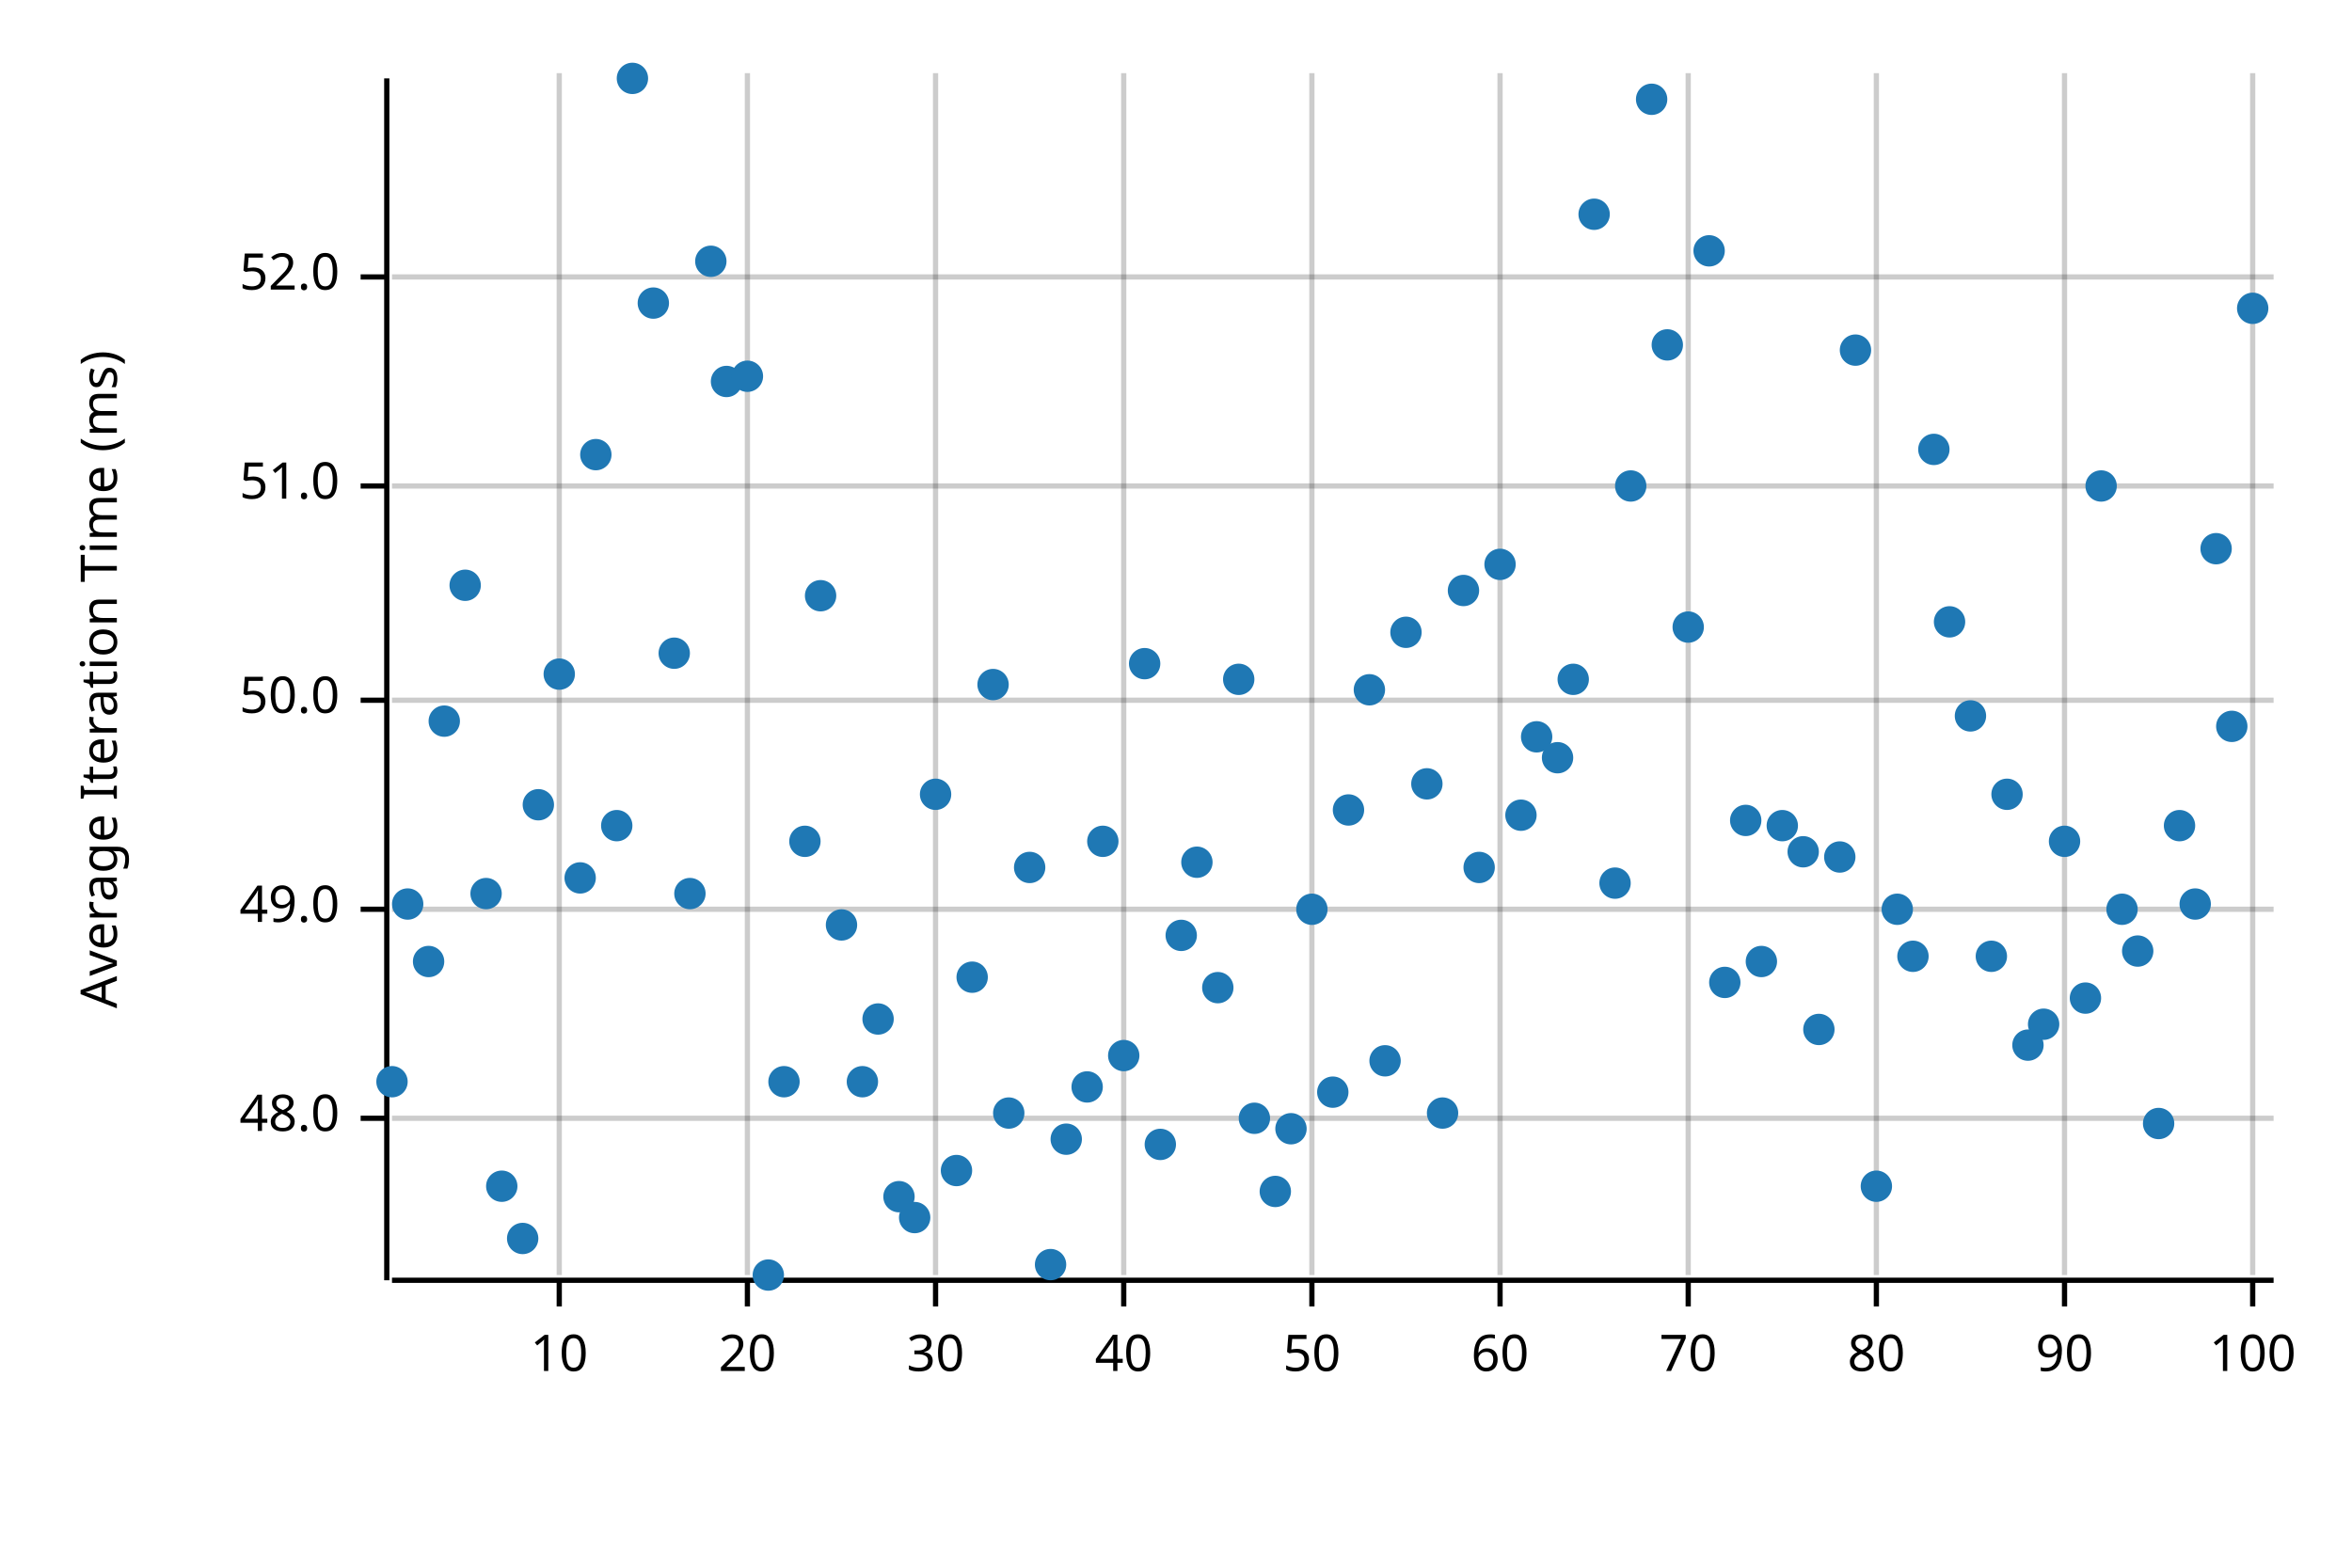
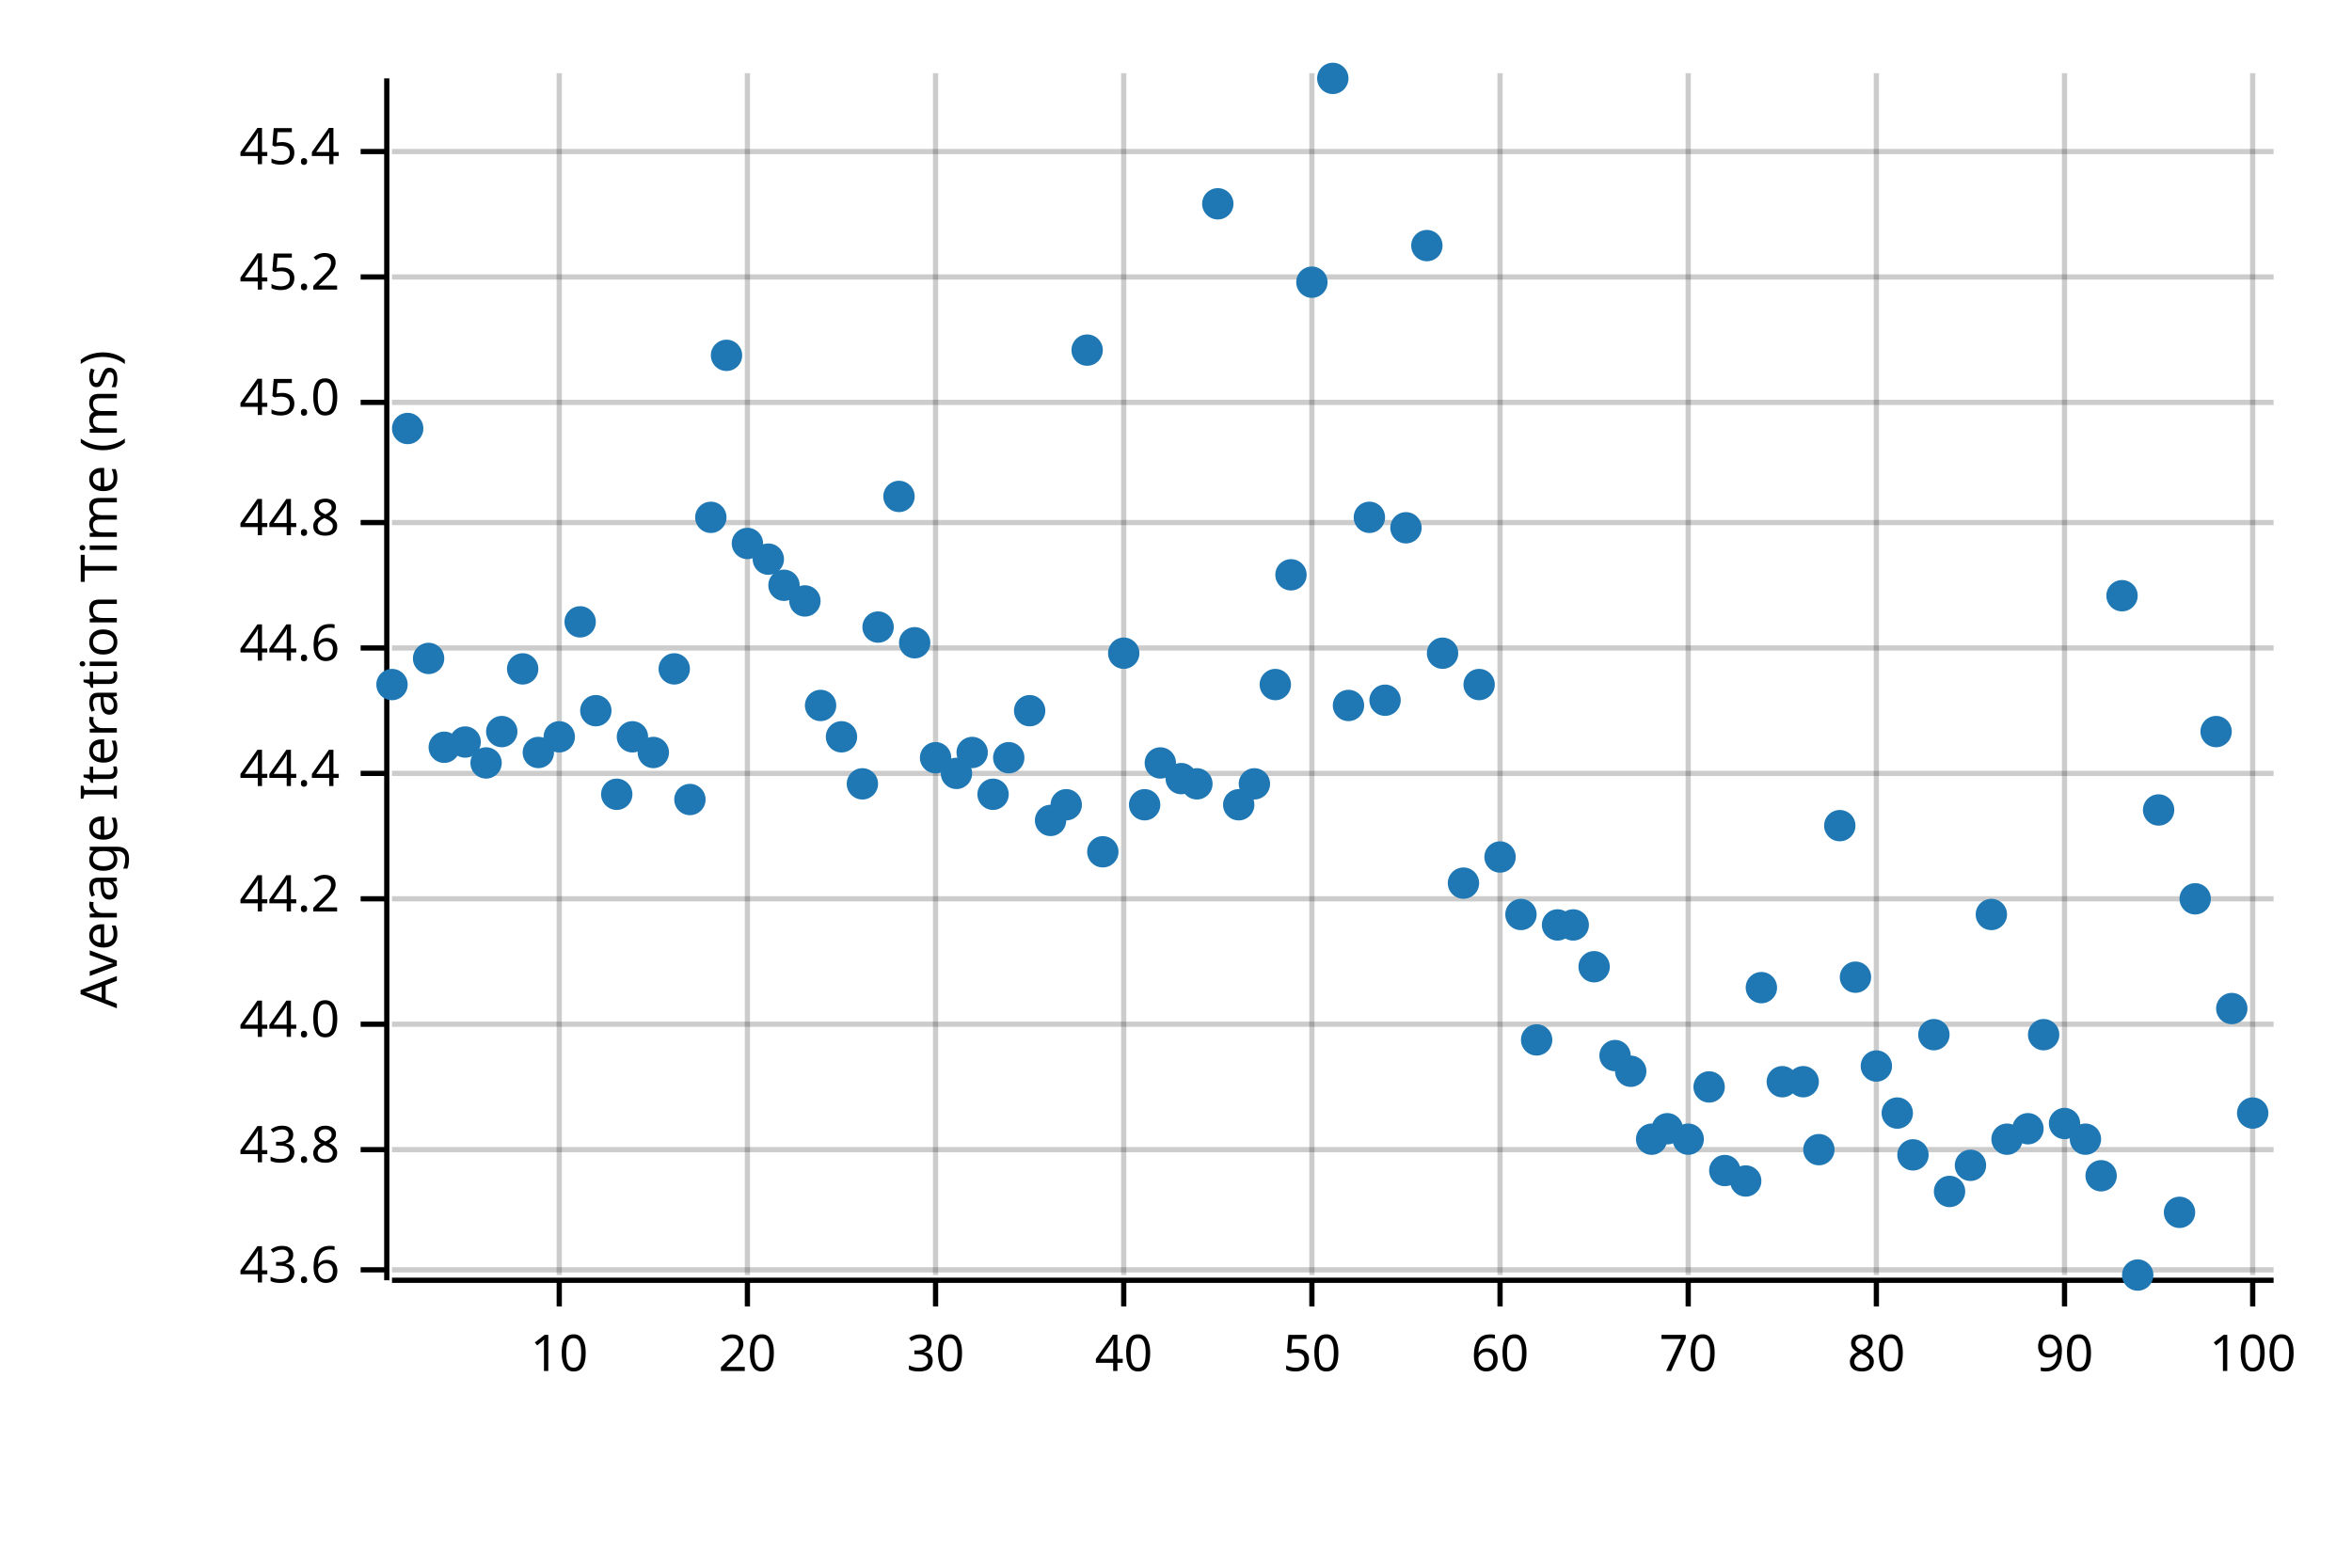
<svg xmlns="http://www.w3.org/2000/svg" width="450" height="300" viewBox="0 0 450 300">
  <text x="15" y="130" dy="0.76em" text-anchor="middle" font-family="sans-serif" font-size="9.677" opacity="1" fill="#000000" transform="rotate(270, 15, 130)">
Average Iteration Time (ms)
</text>
  <line opacity="0.2" stroke="#000000" stroke-width="1" x1="107" y1="244" x2="107" y2="14" />
  <line opacity="0.2" stroke="#000000" stroke-width="1" x1="143" y1="244" x2="143" y2="14" />
  <line opacity="0.2" stroke="#000000" stroke-width="1" x1="179" y1="244" x2="179" y2="14" />
  <line opacity="0.2" stroke="#000000" stroke-width="1" x1="215" y1="244" x2="215" y2="14" />
  <line opacity="0.2" stroke="#000000" stroke-width="1" x1="251" y1="244" x2="251" y2="14" />
  <line opacity="0.2" stroke="#000000" stroke-width="1" x1="287" y1="244" x2="287" y2="14" />
  <line opacity="0.2" stroke="#000000" stroke-width="1" x1="323" y1="244" x2="323" y2="14" />
  <line opacity="0.2" stroke="#000000" stroke-width="1" x1="359" y1="244" x2="359" y2="14" />
  <line opacity="0.2" stroke="#000000" stroke-width="1" x1="395" y1="244" x2="395" y2="14" />
  <line opacity="0.2" stroke="#000000" stroke-width="1" x1="431" y1="244" x2="431" y2="14" />
-   <line opacity="0.2" stroke="#000000" stroke-width="1" x1="75" y1="214" x2="435" y2="214" />
-   <line opacity="0.2" stroke="#000000" stroke-width="1" x1="75" y1="174" x2="435" y2="174" />
-   <line opacity="0.2" stroke="#000000" stroke-width="1" x1="75" y1="134" x2="435" y2="134" />
-   <line opacity="0.2" stroke="#000000" stroke-width="1" x1="75" y1="93" x2="435" y2="93" />
+   <line opacity="0.2" stroke="#000000" stroke-width="1" x1="75" y1="243" x2="435" y2="243" />
+   <line opacity="0.2" stroke="#000000" stroke-width="1" x1="75" y1="220" x2="435" y2="220" />
+   <line opacity="0.2" stroke="#000000" stroke-width="1" x1="75" y1="196" x2="435" y2="196" />
+   <line opacity="0.2" stroke="#000000" stroke-width="1" x1="75" y1="172" x2="435" y2="172" />
+   <line opacity="0.2" stroke="#000000" stroke-width="1" x1="75" y1="148" x2="435" y2="148" />
+   <line opacity="0.2" stroke="#000000" stroke-width="1" x1="75" y1="124" x2="435" y2="124" />
+   <line opacity="0.2" stroke="#000000" stroke-width="1" x1="75" y1="100" x2="435" y2="100" />
+   <line opacity="0.2" stroke="#000000" stroke-width="1" x1="75" y1="77" x2="435" y2="77" />
  <line opacity="0.2" stroke="#000000" stroke-width="1" x1="75" y1="53" x2="435" y2="53" />
+   <line opacity="0.2" stroke="#000000" stroke-width="1" x1="75" y1="29" x2="435" y2="29" />
  <polyline fill="none" opacity="1" stroke="#000000" stroke-width="1" points="74,15 74,245 " />
-   <text x="65" y="214" dy="0.5ex" text-anchor="end" font-family="sans-serif" font-size="9.677" opacity="1" fill="#000000">
- 48.0
- </text>
-   <polyline fill="none" opacity="1" stroke="#000000" stroke-width="1" points="69,214 74,214 " />
-   <text x="65" y="174" dy="0.5ex" text-anchor="end" font-family="sans-serif" font-size="9.677" opacity="1" fill="#000000">
- 49.0
- </text>
-   <polyline fill="none" opacity="1" stroke="#000000" stroke-width="1" points="69,174 74,174 " />
-   <text x="65" y="134" dy="0.5ex" text-anchor="end" font-family="sans-serif" font-size="9.677" opacity="1" fill="#000000">
- 50.0
- </text>
-   <polyline fill="none" opacity="1" stroke="#000000" stroke-width="1" points="69,134 74,134 " />
-   <text x="65" y="93" dy="0.5ex" text-anchor="end" font-family="sans-serif" font-size="9.677" opacity="1" fill="#000000">
- 51.0
- </text>
-   <polyline fill="none" opacity="1" stroke="#000000" stroke-width="1" points="69,93 74,93 " />
+   <text x="65" y="243" dy="0.5ex" text-anchor="end" font-family="sans-serif" font-size="9.677" opacity="1" fill="#000000">
+ 43.6
+ </text>
+   <polyline fill="none" opacity="1" stroke="#000000" stroke-width="1" points="69,243 74,243 " />
+   <text x="65" y="220" dy="0.5ex" text-anchor="end" font-family="sans-serif" font-size="9.677" opacity="1" fill="#000000">
+ 43.8
+ </text>
+   <polyline fill="none" opacity="1" stroke="#000000" stroke-width="1" points="69,220 74,220 " />
+   <text x="65" y="196" dy="0.5ex" text-anchor="end" font-family="sans-serif" font-size="9.677" opacity="1" fill="#000000">
+ 44.0
+ </text>
+   <polyline fill="none" opacity="1" stroke="#000000" stroke-width="1" points="69,196 74,196 " />
+   <text x="65" y="172" dy="0.5ex" text-anchor="end" font-family="sans-serif" font-size="9.677" opacity="1" fill="#000000">
+ 44.2
+ </text>
+   <polyline fill="none" opacity="1" stroke="#000000" stroke-width="1" points="69,172 74,172 " />
+   <text x="65" y="148" dy="0.5ex" text-anchor="end" font-family="sans-serif" font-size="9.677" opacity="1" fill="#000000">
+ 44.4
+ </text>
+   <polyline fill="none" opacity="1" stroke="#000000" stroke-width="1" points="69,148 74,148 " />
+   <text x="65" y="124" dy="0.5ex" text-anchor="end" font-family="sans-serif" font-size="9.677" opacity="1" fill="#000000">
+ 44.6
+ </text>
+   <polyline fill="none" opacity="1" stroke="#000000" stroke-width="1" points="69,124 74,124 " />
+   <text x="65" y="100" dy="0.5ex" text-anchor="end" font-family="sans-serif" font-size="9.677" opacity="1" fill="#000000">
+ 44.8
+ </text>
+   <polyline fill="none" opacity="1" stroke="#000000" stroke-width="1" points="69,100 74,100 " />
+   <text x="65" y="77" dy="0.5ex" text-anchor="end" font-family="sans-serif" font-size="9.677" opacity="1" fill="#000000">
+ 45.0
+ </text>
+   <polyline fill="none" opacity="1" stroke="#000000" stroke-width="1" points="69,77 74,77 " />
  <text x="65" y="53" dy="0.5ex" text-anchor="end" font-family="sans-serif" font-size="9.677" opacity="1" fill="#000000">
- 52.0
+ 45.2
</text>
  <polyline fill="none" opacity="1" stroke="#000000" stroke-width="1" points="69,53 74,53 " />
+   <text x="65" y="29" dy="0.5ex" text-anchor="end" font-family="sans-serif" font-size="9.677" opacity="1" fill="#000000">
+ 45.4
+ </text>
+   <polyline fill="none" opacity="1" stroke="#000000" stroke-width="1" points="69,29 74,29 " />
  <polyline fill="none" opacity="1" stroke="#000000" stroke-width="1" points="75,245 435,245 " />
  <text x="107" y="255" dy="0.76em" text-anchor="middle" font-family="sans-serif" font-size="9.677" opacity="1" fill="#000000">
10
</text>
  <polyline fill="none" opacity="1" stroke="#000000" stroke-width="1" points="107,245 107,250 " />
  <text x="143" y="255" dy="0.76em" text-anchor="middle" font-family="sans-serif" font-size="9.677" opacity="1" fill="#000000">
20
</text>
  <polyline fill="none" opacity="1" stroke="#000000" stroke-width="1" points="143,245 143,250 " />
  <text x="179" y="255" dy="0.76em" text-anchor="middle" font-family="sans-serif" font-size="9.677" opacity="1" fill="#000000">
30
</text>
  <polyline fill="none" opacity="1" stroke="#000000" stroke-width="1" points="179,245 179,250 " />
  <text x="215" y="255" dy="0.76em" text-anchor="middle" font-family="sans-serif" font-size="9.677" opacity="1" fill="#000000">
40
</text>
  <polyline fill="none" opacity="1" stroke="#000000" stroke-width="1" points="215,245 215,250 " />
  <text x="251" y="255" dy="0.76em" text-anchor="middle" font-family="sans-serif" font-size="9.677" opacity="1" fill="#000000">
50
</text>
  <polyline fill="none" opacity="1" stroke="#000000" stroke-width="1" points="251,245 251,250 " />
  <text x="287" y="255" dy="0.76em" text-anchor="middle" font-family="sans-serif" font-size="9.677" opacity="1" fill="#000000">
60
</text>
  <polyline fill="none" opacity="1" stroke="#000000" stroke-width="1" points="287,245 287,250 " />
  <text x="323" y="255" dy="0.76em" text-anchor="middle" font-family="sans-serif" font-size="9.677" opacity="1" fill="#000000">
70
</text>
  <polyline fill="none" opacity="1" stroke="#000000" stroke-width="1" points="323,245 323,250 " />
  <text x="359" y="255" dy="0.76em" text-anchor="middle" font-family="sans-serif" font-size="9.677" opacity="1" fill="#000000">
80
</text>
  <polyline fill="none" opacity="1" stroke="#000000" stroke-width="1" points="359,245 359,250 " />
  <text x="395" y="255" dy="0.76em" text-anchor="middle" font-family="sans-serif" font-size="9.677" opacity="1" fill="#000000">
90
</text>
  <polyline fill="none" opacity="1" stroke="#000000" stroke-width="1" points="395,245 395,250 " />
  <text x="431" y="255" dy="0.76em" text-anchor="middle" font-family="sans-serif" font-size="9.677" opacity="1" fill="#000000">
100
</text>
  <polyline fill="none" opacity="1" stroke="#000000" stroke-width="1" points="431,245 431,250 " />
-   <circle cx="75" cy="207" r="3" opacity="1" fill="#1F78B4" stroke="none" stroke-width="1" />
-   <circle cx="78" cy="173" r="3" opacity="1" fill="#1F78B4" stroke="none" stroke-width="1" />
-   <circle cx="82" cy="184" r="3" opacity="1" fill="#1F78B4" stroke="none" stroke-width="1" />
-   <circle cx="85" cy="138" r="3" opacity="1" fill="#1F78B4" stroke="none" stroke-width="1" />
-   <circle cx="89" cy="112" r="3" opacity="1" fill="#1F78B4" stroke="none" stroke-width="1" />
-   <circle cx="93" cy="171" r="3" opacity="1" fill="#1F78B4" stroke="none" stroke-width="1" />
-   <circle cx="96" cy="227" r="3" opacity="1" fill="#1F78B4" stroke="none" stroke-width="1" />
-   <circle cx="100" cy="237" r="3" opacity="1" fill="#1F78B4" stroke="none" stroke-width="1" />
-   <circle cx="103" cy="154" r="3" opacity="1" fill="#1F78B4" stroke="none" stroke-width="1" />
-   <circle cx="107" cy="129" r="3" opacity="1" fill="#1F78B4" stroke="none" stroke-width="1" />
-   <circle cx="111" cy="168" r="3" opacity="1" fill="#1F78B4" stroke="none" stroke-width="1" />
-   <circle cx="114" cy="87" r="3" opacity="1" fill="#1F78B4" stroke="none" stroke-width="1" />
-   <circle cx="118" cy="158" r="3" opacity="1" fill="#1F78B4" stroke="none" stroke-width="1" />
-   <circle cx="121" cy="15" r="3" opacity="1" fill="#1F78B4" stroke="none" stroke-width="1" />
-   <circle cx="125" cy="58" r="3" opacity="1" fill="#1F78B4" stroke="none" stroke-width="1" />
-   <circle cx="129" cy="125" r="3" opacity="1" fill="#1F78B4" stroke="none" stroke-width="1" />
-   <circle cx="132" cy="171" r="3" opacity="1" fill="#1F78B4" stroke="none" stroke-width="1" />
-   <circle cx="136" cy="50" r="3" opacity="1" fill="#1F78B4" stroke="none" stroke-width="1" />
-   <circle cx="139" cy="73" r="3" opacity="1" fill="#1F78B4" stroke="none" stroke-width="1" />
-   <circle cx="143" cy="72" r="3" opacity="1" fill="#1F78B4" stroke="none" stroke-width="1" />
-   <circle cx="147" cy="244" r="3" opacity="1" fill="#1F78B4" stroke="none" stroke-width="1" />
-   <circle cx="150" cy="207" r="3" opacity="1" fill="#1F78B4" stroke="none" stroke-width="1" />
-   <circle cx="154" cy="161" r="3" opacity="1" fill="#1F78B4" stroke="none" stroke-width="1" />
-   <circle cx="157" cy="114" r="3" opacity="1" fill="#1F78B4" stroke="none" stroke-width="1" />
-   <circle cx="161" cy="177" r="3" opacity="1" fill="#1F78B4" stroke="none" stroke-width="1" />
-   <circle cx="165" cy="207" r="3" opacity="1" fill="#1F78B4" stroke="none" stroke-width="1" />
-   <circle cx="168" cy="195" r="3" opacity="1" fill="#1F78B4" stroke="none" stroke-width="1" />
-   <circle cx="172" cy="229" r="3" opacity="1" fill="#1F78B4" stroke="none" stroke-width="1" />
-   <circle cx="175" cy="233" r="3" opacity="1" fill="#1F78B4" stroke="none" stroke-width="1" />
-   <circle cx="179" cy="152" r="3" opacity="1" fill="#1F78B4" stroke="none" stroke-width="1" />
-   <circle cx="183" cy="224" r="3" opacity="1" fill="#1F78B4" stroke="none" stroke-width="1" />
-   <circle cx="186" cy="187" r="3" opacity="1" fill="#1F78B4" stroke="none" stroke-width="1" />
-   <circle cx="190" cy="131" r="3" opacity="1" fill="#1F78B4" stroke="none" stroke-width="1" />
-   <circle cx="193" cy="213" r="3" opacity="1" fill="#1F78B4" stroke="none" stroke-width="1" />
-   <circle cx="197" cy="166" r="3" opacity="1" fill="#1F78B4" stroke="none" stroke-width="1" />
-   <circle cx="201" cy="242" r="3" opacity="1" fill="#1F78B4" stroke="none" stroke-width="1" />
-   <circle cx="204" cy="218" r="3" opacity="1" fill="#1F78B4" stroke="none" stroke-width="1" />
-   <circle cx="208" cy="208" r="3" opacity="1" fill="#1F78B4" stroke="none" stroke-width="1" />
-   <circle cx="211" cy="161" r="3" opacity="1" fill="#1F78B4" stroke="none" stroke-width="1" />
-   <circle cx="215" cy="202" r="3" opacity="1" fill="#1F78B4" stroke="none" stroke-width="1" />
-   <circle cx="219" cy="127" r="3" opacity="1" fill="#1F78B4" stroke="none" stroke-width="1" />
-   <circle cx="222" cy="219" r="3" opacity="1" fill="#1F78B4" stroke="none" stroke-width="1" />
-   <circle cx="226" cy="179" r="3" opacity="1" fill="#1F78B4" stroke="none" stroke-width="1" />
-   <circle cx="229" cy="165" r="3" opacity="1" fill="#1F78B4" stroke="none" stroke-width="1" />
-   <circle cx="233" cy="189" r="3" opacity="1" fill="#1F78B4" stroke="none" stroke-width="1" />
-   <circle cx="237" cy="130" r="3" opacity="1" fill="#1F78B4" stroke="none" stroke-width="1" />
-   <circle cx="240" cy="214" r="3" opacity="1" fill="#1F78B4" stroke="none" stroke-width="1" />
-   <circle cx="244" cy="228" r="3" opacity="1" fill="#1F78B4" stroke="none" stroke-width="1" />
-   <circle cx="247" cy="216" r="3" opacity="1" fill="#1F78B4" stroke="none" stroke-width="1" />
-   <circle cx="251" cy="174" r="3" opacity="1" fill="#1F78B4" stroke="none" stroke-width="1" />
-   <circle cx="255" cy="209" r="3" opacity="1" fill="#1F78B4" stroke="none" stroke-width="1" />
-   <circle cx="258" cy="155" r="3" opacity="1" fill="#1F78B4" stroke="none" stroke-width="1" />
-   <circle cx="262" cy="132" r="3" opacity="1" fill="#1F78B4" stroke="none" stroke-width="1" />
-   <circle cx="265" cy="203" r="3" opacity="1" fill="#1F78B4" stroke="none" stroke-width="1" />
-   <circle cx="269" cy="121" r="3" opacity="1" fill="#1F78B4" stroke="none" stroke-width="1" />
-   <circle cx="273" cy="150" r="3" opacity="1" fill="#1F78B4" stroke="none" stroke-width="1" />
-   <circle cx="276" cy="213" r="3" opacity="1" fill="#1F78B4" stroke="none" stroke-width="1" />
-   <circle cx="280" cy="113" r="3" opacity="1" fill="#1F78B4" stroke="none" stroke-width="1" />
-   <circle cx="283" cy="166" r="3" opacity="1" fill="#1F78B4" stroke="none" stroke-width="1" />
-   <circle cx="287" cy="108" r="3" opacity="1" fill="#1F78B4" stroke="none" stroke-width="1" />
-   <circle cx="291" cy="156" r="3" opacity="1" fill="#1F78B4" stroke="none" stroke-width="1" />
-   <circle cx="294" cy="141" r="3" opacity="1" fill="#1F78B4" stroke="none" stroke-width="1" />
-   <circle cx="298" cy="145" r="3" opacity="1" fill="#1F78B4" stroke="none" stroke-width="1" />
-   <circle cx="301" cy="130" r="3" opacity="1" fill="#1F78B4" stroke="none" stroke-width="1" />
-   <circle cx="305" cy="41" r="3" opacity="1" fill="#1F78B4" stroke="none" stroke-width="1" />
-   <circle cx="309" cy="169" r="3" opacity="1" fill="#1F78B4" stroke="none" stroke-width="1" />
-   <circle cx="312" cy="93" r="3" opacity="1" fill="#1F78B4" stroke="none" stroke-width="1" />
-   <circle cx="316" cy="19" r="3" opacity="1" fill="#1F78B4" stroke="none" stroke-width="1" />
-   <circle cx="319" cy="66" r="3" opacity="1" fill="#1F78B4" stroke="none" stroke-width="1" />
-   <circle cx="323" cy="120" r="3" opacity="1" fill="#1F78B4" stroke="none" stroke-width="1" />
-   <circle cx="327" cy="48" r="3" opacity="1" fill="#1F78B4" stroke="none" stroke-width="1" />
-   <circle cx="330" cy="188" r="3" opacity="1" fill="#1F78B4" stroke="none" stroke-width="1" />
-   <circle cx="334" cy="157" r="3" opacity="1" fill="#1F78B4" stroke="none" stroke-width="1" />
-   <circle cx="337" cy="184" r="3" opacity="1" fill="#1F78B4" stroke="none" stroke-width="1" />
-   <circle cx="341" cy="158" r="3" opacity="1" fill="#1F78B4" stroke="none" stroke-width="1" />
-   <circle cx="345" cy="163" r="3" opacity="1" fill="#1F78B4" stroke="none" stroke-width="1" />
-   <circle cx="348" cy="197" r="3" opacity="1" fill="#1F78B4" stroke="none" stroke-width="1" />
-   <circle cx="352" cy="164" r="3" opacity="1" fill="#1F78B4" stroke="none" stroke-width="1" />
-   <circle cx="355" cy="67" r="3" opacity="1" fill="#1F78B4" stroke="none" stroke-width="1" />
-   <circle cx="359" cy="227" r="3" opacity="1" fill="#1F78B4" stroke="none" stroke-width="1" />
-   <circle cx="363" cy="174" r="3" opacity="1" fill="#1F78B4" stroke="none" stroke-width="1" />
-   <circle cx="366" cy="183" r="3" opacity="1" fill="#1F78B4" stroke="none" stroke-width="1" />
-   <circle cx="370" cy="86" r="3" opacity="1" fill="#1F78B4" stroke="none" stroke-width="1" />
-   <circle cx="373" cy="119" r="3" opacity="1" fill="#1F78B4" stroke="none" stroke-width="1" />
-   <circle cx="377" cy="137" r="3" opacity="1" fill="#1F78B4" stroke="none" stroke-width="1" />
-   <circle cx="381" cy="183" r="3" opacity="1" fill="#1F78B4" stroke="none" stroke-width="1" />
-   <circle cx="384" cy="152" r="3" opacity="1" fill="#1F78B4" stroke="none" stroke-width="1" />
-   <circle cx="388" cy="200" r="3" opacity="1" fill="#1F78B4" stroke="none" stroke-width="1" />
-   <circle cx="391" cy="196" r="3" opacity="1" fill="#1F78B4" stroke="none" stroke-width="1" />
-   <circle cx="395" cy="161" r="3" opacity="1" fill="#1F78B4" stroke="none" stroke-width="1" />
-   <circle cx="399" cy="191" r="3" opacity="1" fill="#1F78B4" stroke="none" stroke-width="1" />
-   <circle cx="402" cy="93" r="3" opacity="1" fill="#1F78B4" stroke="none" stroke-width="1" />
-   <circle cx="406" cy="174" r="3" opacity="1" fill="#1F78B4" stroke="none" stroke-width="1" />
-   <circle cx="409" cy="182" r="3" opacity="1" fill="#1F78B4" stroke="none" stroke-width="1" />
-   <circle cx="413" cy="215" r="3" opacity="1" fill="#1F78B4" stroke="none" stroke-width="1" />
-   <circle cx="417" cy="158" r="3" opacity="1" fill="#1F78B4" stroke="none" stroke-width="1" />
-   <circle cx="420" cy="173" r="3" opacity="1" fill="#1F78B4" stroke="none" stroke-width="1" />
-   <circle cx="424" cy="105" r="3" opacity="1" fill="#1F78B4" stroke="none" stroke-width="1" />
-   <circle cx="427" cy="139" r="3" opacity="1" fill="#1F78B4" stroke="none" stroke-width="1" />
-   <circle cx="431" cy="59" r="3" opacity="1" fill="#1F78B4" stroke="none" stroke-width="1" />
+   <circle cx="75" cy="131" r="3" opacity="1" fill="#1F78B4" stroke="none" stroke-width="1" />
+   <circle cx="78" cy="82" r="3" opacity="1" fill="#1F78B4" stroke="none" stroke-width="1" />
+   <circle cx="82" cy="126" r="3" opacity="1" fill="#1F78B4" stroke="none" stroke-width="1" />
+   <circle cx="85" cy="143" r="3" opacity="1" fill="#1F78B4" stroke="none" stroke-width="1" />
+   <circle cx="89" cy="142" r="3" opacity="1" fill="#1F78B4" stroke="none" stroke-width="1" />
+   <circle cx="93" cy="146" r="3" opacity="1" fill="#1F78B4" stroke="none" stroke-width="1" />
+   <circle cx="96" cy="140" r="3" opacity="1" fill="#1F78B4" stroke="none" stroke-width="1" />
+   <circle cx="100" cy="128" r="3" opacity="1" fill="#1F78B4" stroke="none" stroke-width="1" />
+   <circle cx="103" cy="144" r="3" opacity="1" fill="#1F78B4" stroke="none" stroke-width="1" />
+   <circle cx="107" cy="141" r="3" opacity="1" fill="#1F78B4" stroke="none" stroke-width="1" />
+   <circle cx="111" cy="119" r="3" opacity="1" fill="#1F78B4" stroke="none" stroke-width="1" />
+   <circle cx="114" cy="136" r="3" opacity="1" fill="#1F78B4" stroke="none" stroke-width="1" />
+   <circle cx="118" cy="152" r="3" opacity="1" fill="#1F78B4" stroke="none" stroke-width="1" />
+   <circle cx="121" cy="141" r="3" opacity="1" fill="#1F78B4" stroke="none" stroke-width="1" />
+   <circle cx="125" cy="144" r="3" opacity="1" fill="#1F78B4" stroke="none" stroke-width="1" />
+   <circle cx="129" cy="128" r="3" opacity="1" fill="#1F78B4" stroke="none" stroke-width="1" />
+   <circle cx="132" cy="153" r="3" opacity="1" fill="#1F78B4" stroke="none" stroke-width="1" />
+   <circle cx="136" cy="99" r="3" opacity="1" fill="#1F78B4" stroke="none" stroke-width="1" />
+   <circle cx="139" cy="68" r="3" opacity="1" fill="#1F78B4" stroke="none" stroke-width="1" />
+   <circle cx="143" cy="104" r="3" opacity="1" fill="#1F78B4" stroke="none" stroke-width="1" />
+   <circle cx="147" cy="107" r="3" opacity="1" fill="#1F78B4" stroke="none" stroke-width="1" />
+   <circle cx="150" cy="112" r="3" opacity="1" fill="#1F78B4" stroke="none" stroke-width="1" />
+   <circle cx="154" cy="115" r="3" opacity="1" fill="#1F78B4" stroke="none" stroke-width="1" />
+   <circle cx="157" cy="135" r="3" opacity="1" fill="#1F78B4" stroke="none" stroke-width="1" />
+   <circle cx="161" cy="141" r="3" opacity="1" fill="#1F78B4" stroke="none" stroke-width="1" />
+   <circle cx="165" cy="150" r="3" opacity="1" fill="#1F78B4" stroke="none" stroke-width="1" />
+   <circle cx="168" cy="120" r="3" opacity="1" fill="#1F78B4" stroke="none" stroke-width="1" />
+   <circle cx="172" cy="95" r="3" opacity="1" fill="#1F78B4" stroke="none" stroke-width="1" />
+   <circle cx="175" cy="123" r="3" opacity="1" fill="#1F78B4" stroke="none" stroke-width="1" />
+   <circle cx="179" cy="145" r="3" opacity="1" fill="#1F78B4" stroke="none" stroke-width="1" />
+   <circle cx="183" cy="148" r="3" opacity="1" fill="#1F78B4" stroke="none" stroke-width="1" />
+   <circle cx="186" cy="144" r="3" opacity="1" fill="#1F78B4" stroke="none" stroke-width="1" />
+   <circle cx="190" cy="152" r="3" opacity="1" fill="#1F78B4" stroke="none" stroke-width="1" />
+   <circle cx="193" cy="145" r="3" opacity="1" fill="#1F78B4" stroke="none" stroke-width="1" />
+   <circle cx="197" cy="136" r="3" opacity="1" fill="#1F78B4" stroke="none" stroke-width="1" />
+   <circle cx="201" cy="157" r="3" opacity="1" fill="#1F78B4" stroke="none" stroke-width="1" />
+   <circle cx="204" cy="154" r="3" opacity="1" fill="#1F78B4" stroke="none" stroke-width="1" />
+   <circle cx="208" cy="67" r="3" opacity="1" fill="#1F78B4" stroke="none" stroke-width="1" />
+   <circle cx="211" cy="163" r="3" opacity="1" fill="#1F78B4" stroke="none" stroke-width="1" />
+   <circle cx="215" cy="125" r="3" opacity="1" fill="#1F78B4" stroke="none" stroke-width="1" />
+   <circle cx="219" cy="154" r="3" opacity="1" fill="#1F78B4" stroke="none" stroke-width="1" />
+   <circle cx="222" cy="146" r="3" opacity="1" fill="#1F78B4" stroke="none" stroke-width="1" />
+   <circle cx="226" cy="149" r="3" opacity="1" fill="#1F78B4" stroke="none" stroke-width="1" />
+   <circle cx="229" cy="150" r="3" opacity="1" fill="#1F78B4" stroke="none" stroke-width="1" />
+   <circle cx="233" cy="39" r="3" opacity="1" fill="#1F78B4" stroke="none" stroke-width="1" />
+   <circle cx="237" cy="154" r="3" opacity="1" fill="#1F78B4" stroke="none" stroke-width="1" />
+   <circle cx="240" cy="150" r="3" opacity="1" fill="#1F78B4" stroke="none" stroke-width="1" />
+   <circle cx="244" cy="131" r="3" opacity="1" fill="#1F78B4" stroke="none" stroke-width="1" />
+   <circle cx="247" cy="110" r="3" opacity="1" fill="#1F78B4" stroke="none" stroke-width="1" />
+   <circle cx="251" cy="54" r="3" opacity="1" fill="#1F78B4" stroke="none" stroke-width="1" />
+   <circle cx="255" cy="15" r="3" opacity="1" fill="#1F78B4" stroke="none" stroke-width="1" />
+   <circle cx="258" cy="135" r="3" opacity="1" fill="#1F78B4" stroke="none" stroke-width="1" />
+   <circle cx="262" cy="99" r="3" opacity="1" fill="#1F78B4" stroke="none" stroke-width="1" />
+   <circle cx="265" cy="134" r="3" opacity="1" fill="#1F78B4" stroke="none" stroke-width="1" />
+   <circle cx="269" cy="101" r="3" opacity="1" fill="#1F78B4" stroke="none" stroke-width="1" />
+   <circle cx="273" cy="47" r="3" opacity="1" fill="#1F78B4" stroke="none" stroke-width="1" />
+   <circle cx="276" cy="125" r="3" opacity="1" fill="#1F78B4" stroke="none" stroke-width="1" />
+   <circle cx="280" cy="169" r="3" opacity="1" fill="#1F78B4" stroke="none" stroke-width="1" />
+   <circle cx="283" cy="131" r="3" opacity="1" fill="#1F78B4" stroke="none" stroke-width="1" />
+   <circle cx="287" cy="164" r="3" opacity="1" fill="#1F78B4" stroke="none" stroke-width="1" />
+   <circle cx="291" cy="175" r="3" opacity="1" fill="#1F78B4" stroke="none" stroke-width="1" />
+   <circle cx="294" cy="199" r="3" opacity="1" fill="#1F78B4" stroke="none" stroke-width="1" />
+   <circle cx="298" cy="177" r="3" opacity="1" fill="#1F78B4" stroke="none" stroke-width="1" />
+   <circle cx="301" cy="177" r="3" opacity="1" fill="#1F78B4" stroke="none" stroke-width="1" />
+   <circle cx="305" cy="185" r="3" opacity="1" fill="#1F78B4" stroke="none" stroke-width="1" />
+   <circle cx="309" cy="202" r="3" opacity="1" fill="#1F78B4" stroke="none" stroke-width="1" />
+   <circle cx="312" cy="205" r="3" opacity="1" fill="#1F78B4" stroke="none" stroke-width="1" />
+   <circle cx="316" cy="218" r="3" opacity="1" fill="#1F78B4" stroke="none" stroke-width="1" />
+   <circle cx="319" cy="216" r="3" opacity="1" fill="#1F78B4" stroke="none" stroke-width="1" />
+   <circle cx="323" cy="218" r="3" opacity="1" fill="#1F78B4" stroke="none" stroke-width="1" />
+   <circle cx="327" cy="208" r="3" opacity="1" fill="#1F78B4" stroke="none" stroke-width="1" />
+   <circle cx="330" cy="224" r="3" opacity="1" fill="#1F78B4" stroke="none" stroke-width="1" />
+   <circle cx="334" cy="226" r="3" opacity="1" fill="#1F78B4" stroke="none" stroke-width="1" />
+   <circle cx="337" cy="189" r="3" opacity="1" fill="#1F78B4" stroke="none" stroke-width="1" />
+   <circle cx="341" cy="207" r="3" opacity="1" fill="#1F78B4" stroke="none" stroke-width="1" />
+   <circle cx="345" cy="207" r="3" opacity="1" fill="#1F78B4" stroke="none" stroke-width="1" />
+   <circle cx="348" cy="220" r="3" opacity="1" fill="#1F78B4" stroke="none" stroke-width="1" />
+   <circle cx="352" cy="158" r="3" opacity="1" fill="#1F78B4" stroke="none" stroke-width="1" />
+   <circle cx="355" cy="187" r="3" opacity="1" fill="#1F78B4" stroke="none" stroke-width="1" />
+   <circle cx="359" cy="204" r="3" opacity="1" fill="#1F78B4" stroke="none" stroke-width="1" />
+   <circle cx="363" cy="213" r="3" opacity="1" fill="#1F78B4" stroke="none" stroke-width="1" />
+   <circle cx="366" cy="221" r="3" opacity="1" fill="#1F78B4" stroke="none" stroke-width="1" />
+   <circle cx="370" cy="198" r="3" opacity="1" fill="#1F78B4" stroke="none" stroke-width="1" />
+   <circle cx="373" cy="228" r="3" opacity="1" fill="#1F78B4" stroke="none" stroke-width="1" />
+   <circle cx="377" cy="223" r="3" opacity="1" fill="#1F78B4" stroke="none" stroke-width="1" />
+   <circle cx="381" cy="175" r="3" opacity="1" fill="#1F78B4" stroke="none" stroke-width="1" />
+   <circle cx="384" cy="218" r="3" opacity="1" fill="#1F78B4" stroke="none" stroke-width="1" />
+   <circle cx="388" cy="216" r="3" opacity="1" fill="#1F78B4" stroke="none" stroke-width="1" />
+   <circle cx="391" cy="198" r="3" opacity="1" fill="#1F78B4" stroke="none" stroke-width="1" />
+   <circle cx="395" cy="215" r="3" opacity="1" fill="#1F78B4" stroke="none" stroke-width="1" />
+   <circle cx="399" cy="218" r="3" opacity="1" fill="#1F78B4" stroke="none" stroke-width="1" />
+   <circle cx="402" cy="225" r="3" opacity="1" fill="#1F78B4" stroke="none" stroke-width="1" />
+   <circle cx="406" cy="114" r="3" opacity="1" fill="#1F78B4" stroke="none" stroke-width="1" />
+   <circle cx="409" cy="244" r="3" opacity="1" fill="#1F78B4" stroke="none" stroke-width="1" />
+   <circle cx="413" cy="155" r="3" opacity="1" fill="#1F78B4" stroke="none" stroke-width="1" />
+   <circle cx="417" cy="232" r="3" opacity="1" fill="#1F78B4" stroke="none" stroke-width="1" />
+   <circle cx="420" cy="172" r="3" opacity="1" fill="#1F78B4" stroke="none" stroke-width="1" />
+   <circle cx="424" cy="140" r="3" opacity="1" fill="#1F78B4" stroke="none" stroke-width="1" />
+   <circle cx="427" cy="193" r="3" opacity="1" fill="#1F78B4" stroke="none" stroke-width="1" />
+   <circle cx="431" cy="213" r="3" opacity="1" fill="#1F78B4" stroke="none" stroke-width="1" />
</svg>
